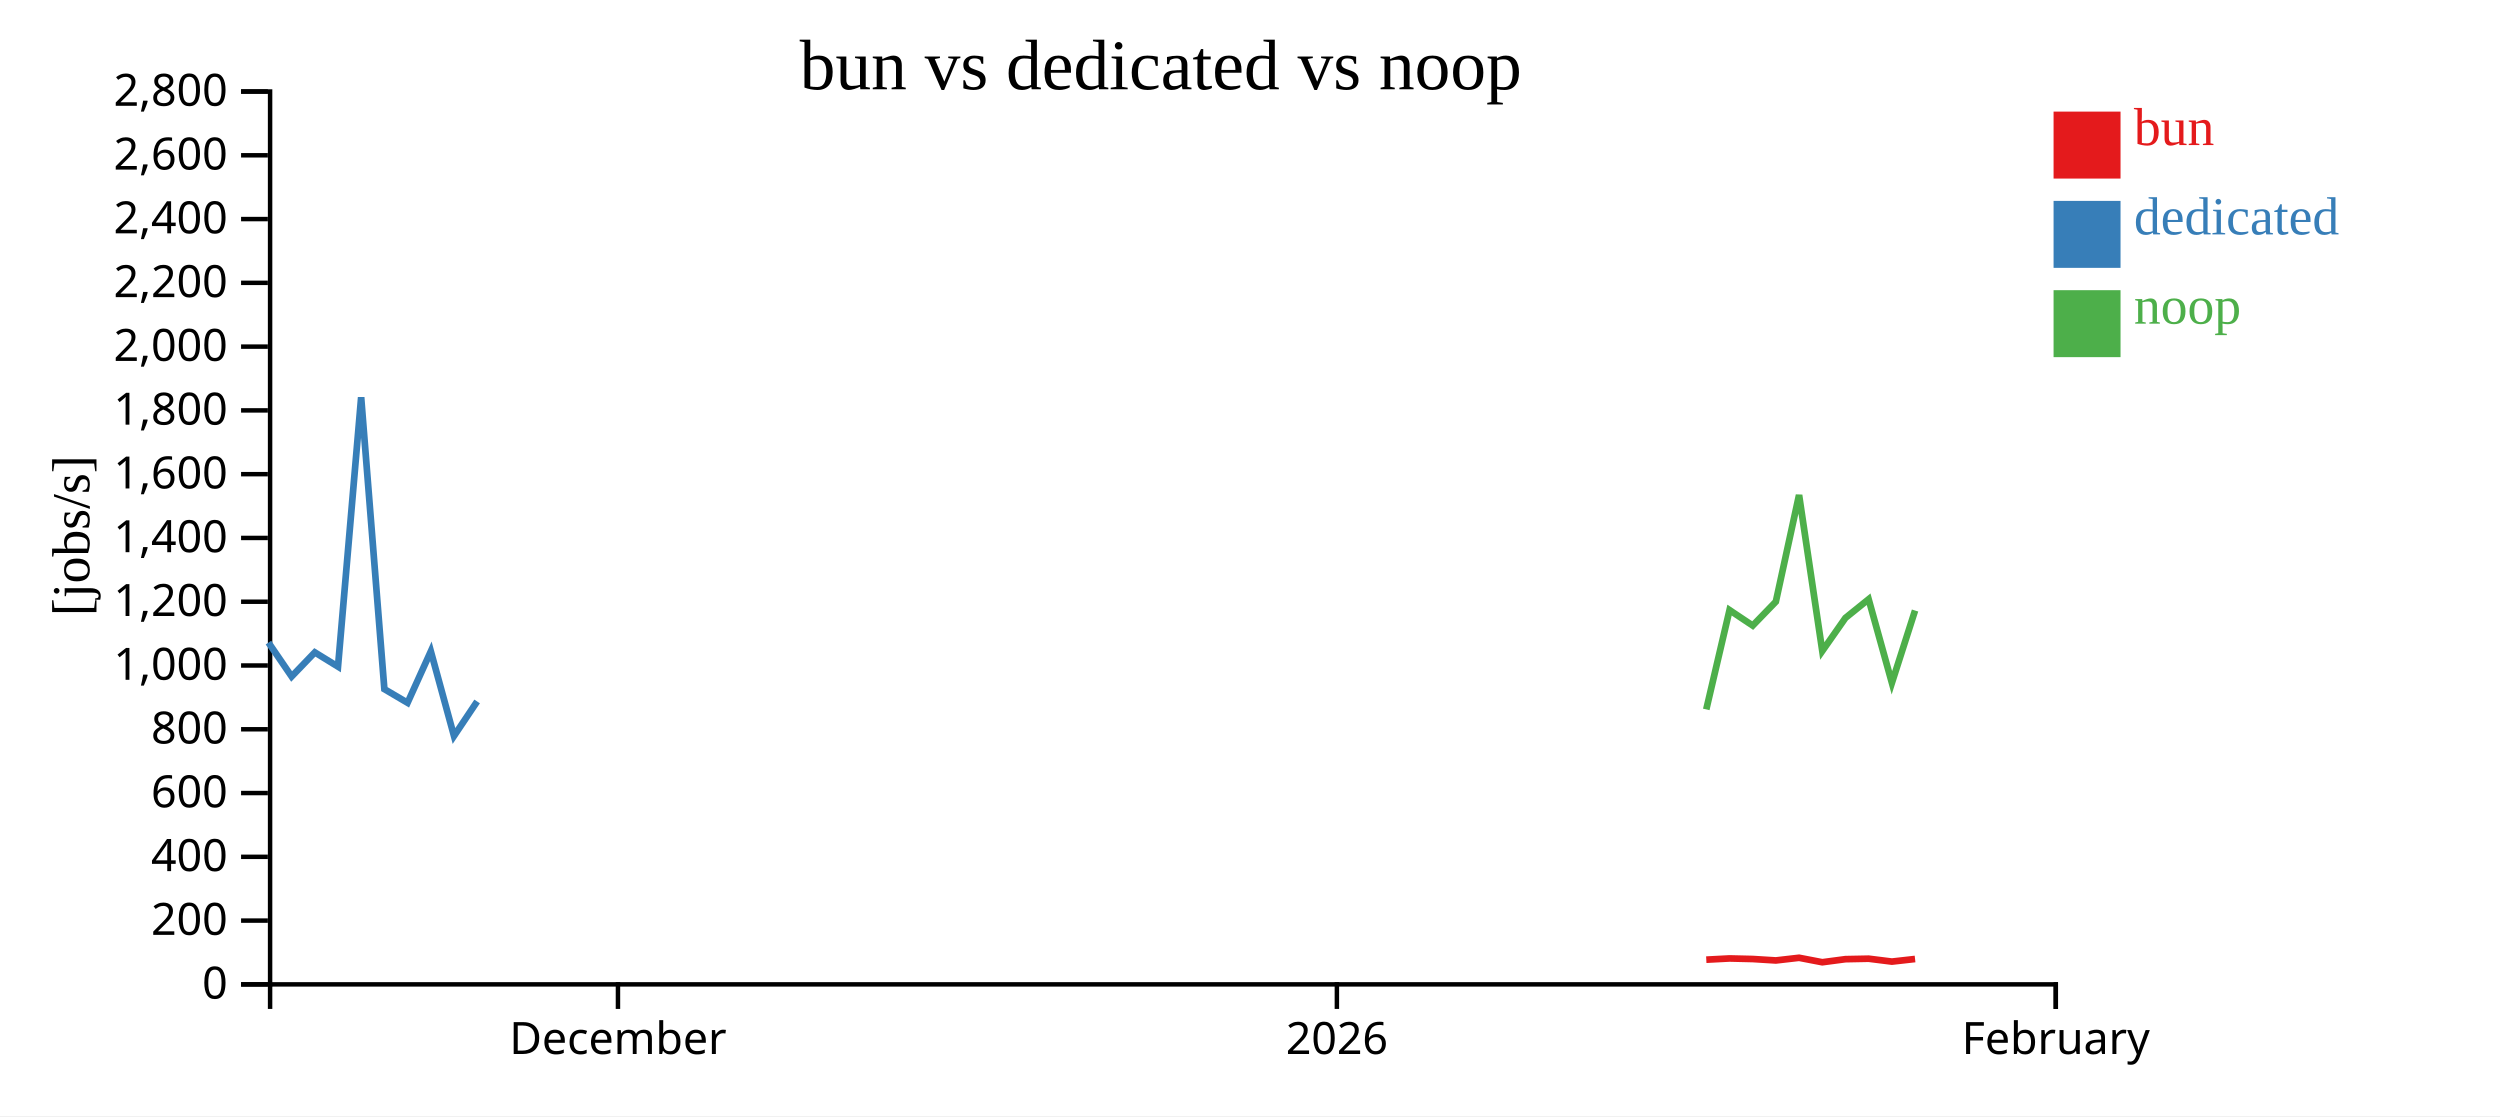
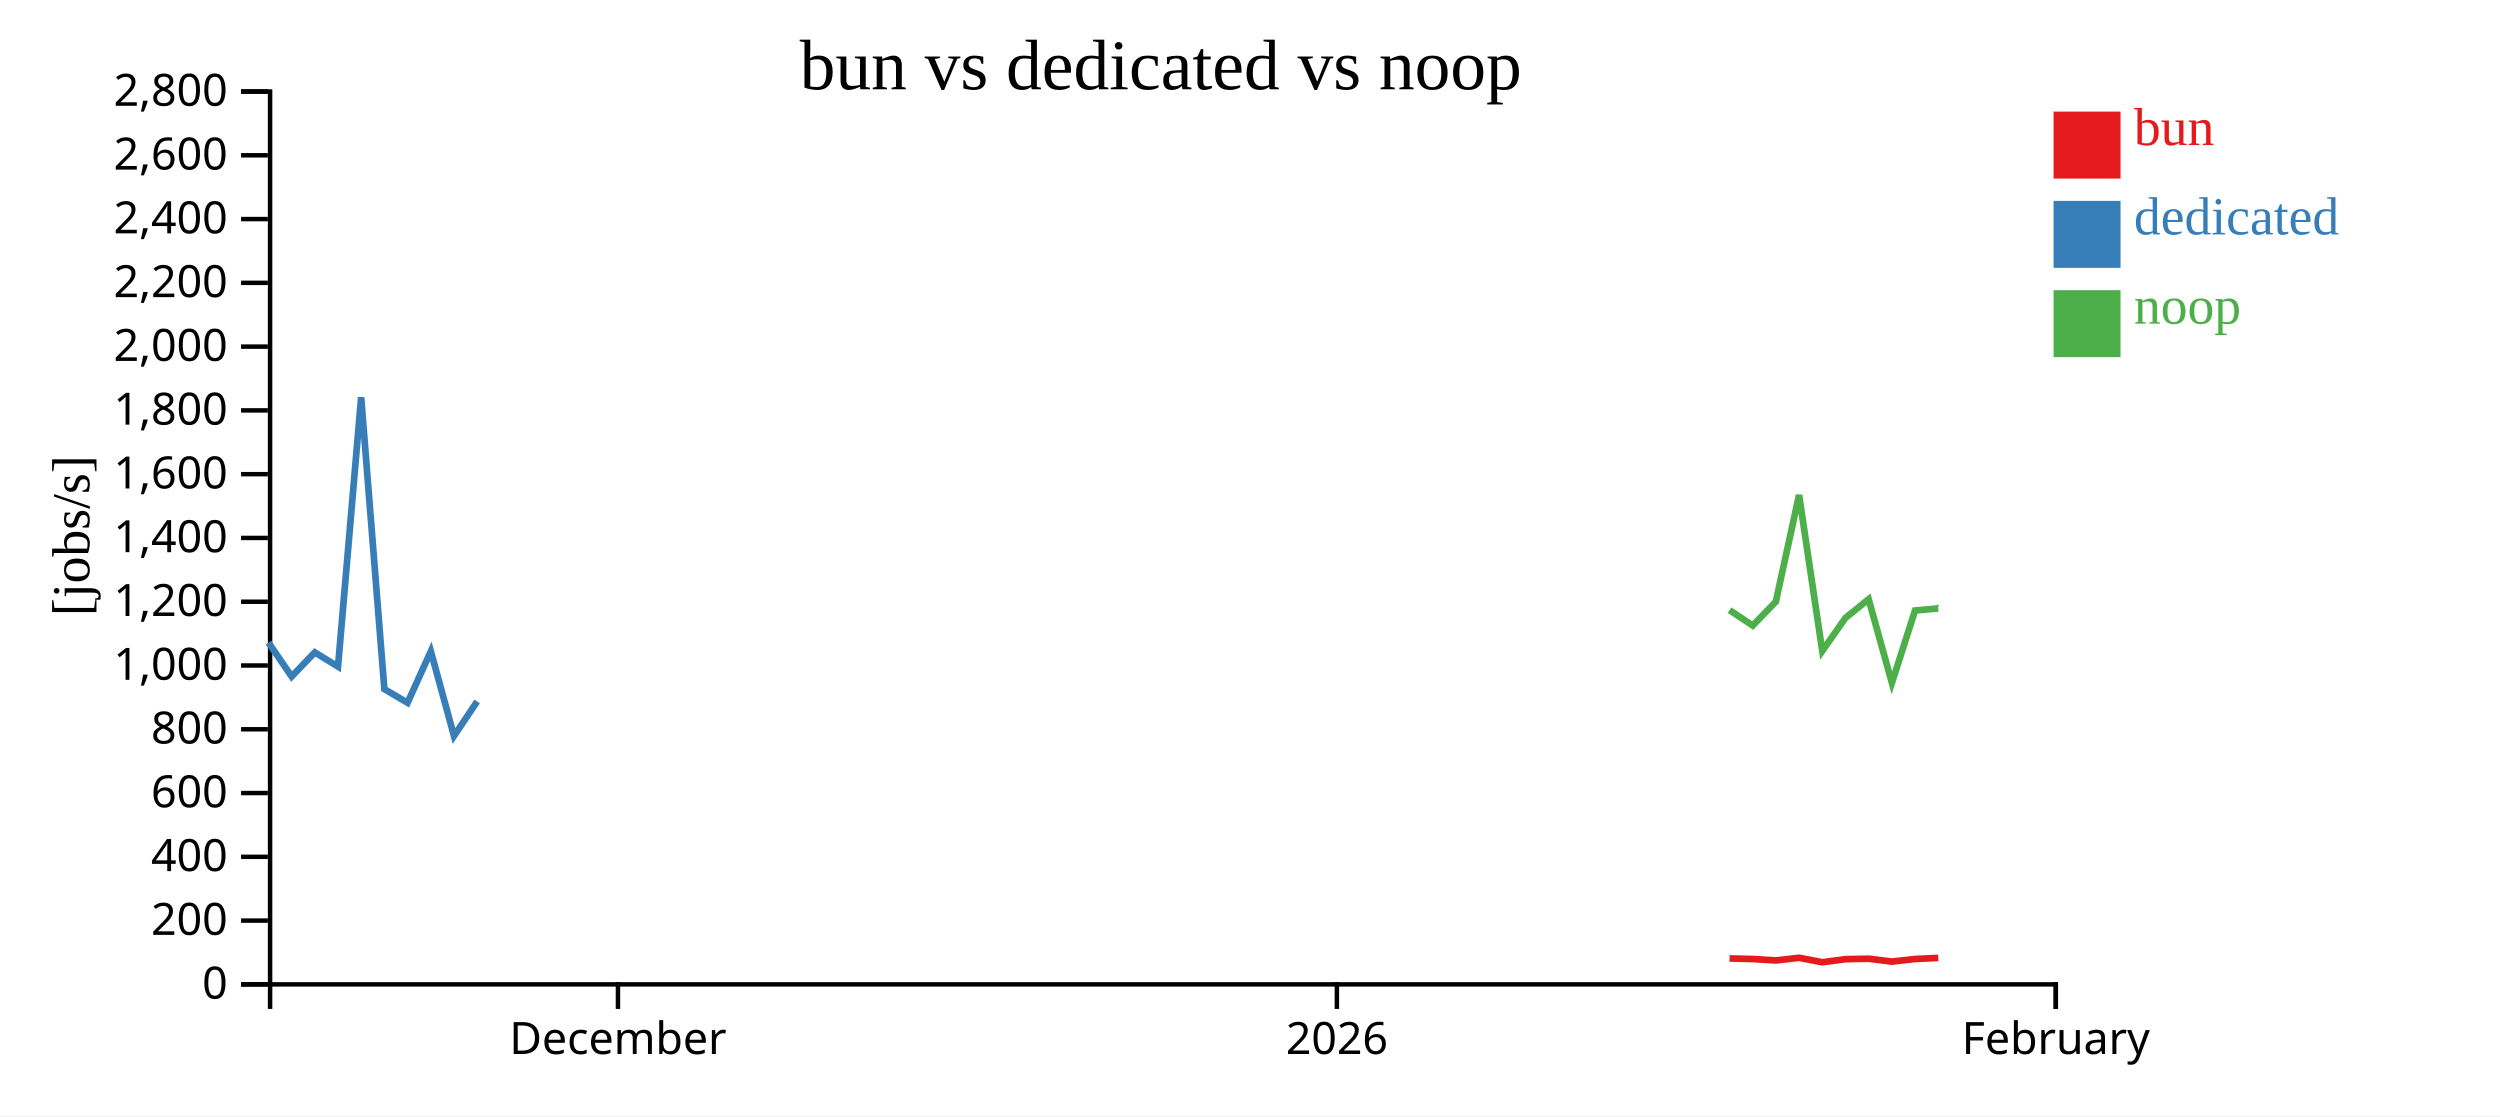
<svg xmlns="http://www.w3.org/2000/svg" width="560" height="250">
  <rect width="100%" height="100%" fill="white" />
  <g transform="translate(60,20)">
    <g transform="translate(0,200)" fill="none" font-size="10" font-family="sans-serif" text-anchor="middle">
      <path class="domain" stroke="currentColor" d="M0.5,6V0.5H400.5V6" />
      <g class="tick" opacity="1" transform="translate(78.42208,0)">
        <line stroke="currentColor" y2="6" />
        <text fill="currentColor" y="9" dy="0.71em">December</text>
      </g>
      <g class="tick" opacity="1" transform="translate(239.461,0)">
        <line stroke="currentColor" y2="6" />
        <text fill="currentColor" y="9" dy="0.71em">2026</text>
      </g>
      <g class="tick" opacity="1" transform="translate(400.5,0)">
        <line stroke="currentColor" y2="6" />
        <text fill="currentColor" y="9" dy="0.71em">February</text>
      </g>
    </g>
    <g fill="none" font-size="10" font-family="sans-serif" text-anchor="end">
      <path class="domain" stroke="currentColor" d="M-6,200.5H0.5V0.5H-6" />
      <g class="tick" opacity="1" transform="translate(0,200.5)">
        <line stroke="currentColor" x2="-6" />
        <text fill="currentColor" x="-9" dy="0.32em">0</text>
      </g>
      <g class="tick" opacity="1" transform="translate(0,186.2143)">
        <line stroke="currentColor" x2="-6" />
        <text fill="currentColor" x="-9" dy="0.32em">200</text>
      </g>
      <g class="tick" opacity="1" transform="translate(0,171.9286)">
        <line stroke="currentColor" x2="-6" />
        <text fill="currentColor" x="-9" dy="0.32em">400</text>
      </g>
      <g class="tick" opacity="1" transform="translate(0,157.6429)">
        <line stroke="currentColor" x2="-6" />
        <text fill="currentColor" x="-9" dy="0.32em">600</text>
      </g>
      <g class="tick" opacity="1" transform="translate(0,143.3571)">
        <line stroke="currentColor" x2="-6" />
        <text fill="currentColor" x="-9" dy="0.32em">800</text>
      </g>
      <g class="tick" opacity="1" transform="translate(0,129.0714)">
        <line stroke="currentColor" x2="-6" />
        <text fill="currentColor" x="-9" dy="0.32em">1,000</text>
      </g>
      <g class="tick" opacity="1" transform="translate(0,114.7857)">
        <line stroke="currentColor" x2="-6" />
        <text fill="currentColor" x="-9" dy="0.32em">1,200</text>
      </g>
      <g class="tick" opacity="1" transform="translate(0,100.5)">
        <line stroke="currentColor" x2="-6" />
        <text fill="currentColor" x="-9" dy="0.32em">1,400</text>
      </g>
      <g class="tick" opacity="1" transform="translate(0,86.21429)">
        <line stroke="currentColor" x2="-6" />
        <text fill="currentColor" x="-9" dy="0.32em">1,600</text>
      </g>
      <g class="tick" opacity="1" transform="translate(0,71.92857)">
        <line stroke="currentColor" x2="-6" />
        <text fill="currentColor" x="-9" dy="0.32em">1,800</text>
      </g>
      <g class="tick" opacity="1" transform="translate(0,57.64286)">
        <line stroke="currentColor" x2="-6" />
        <text fill="currentColor" x="-9" dy="0.32em">2,000</text>
      </g>
      <g class="tick" opacity="1" transform="translate(0,43.35714)">
        <line stroke="currentColor" x2="-6" />
        <text fill="currentColor" x="-9" dy="0.32em">2,200</text>
      </g>
      <g class="tick" opacity="1" transform="translate(0,29.07143)">
        <line stroke="currentColor" x2="-6" />
        <text fill="currentColor" x="-9" dy="0.32em">2,400</text>
      </g>
      <g class="tick" opacity="1" transform="translate(0,14.78571)">
        <line stroke="currentColor" x2="-6" />
        <text fill="currentColor" x="-9" dy="0.32em">2,600</text>
      </g>
      <g class="tick" opacity="1" transform="translate(0,0.5)">
        <line stroke="currentColor" x2="-6" />
        <text fill="currentColor" x="-9" dy="0.32em">2,800</text>
      </g>
    </g>
    <text text-anchor="middle" style="font-size: 12px" transform="rotate(-90)" y="-40" x="-100">[jobs/s]</text>
    <text text-anchor="middle" style="font-size: 16px" y="0" x="200">bun vs dedicated vs noop</text>
-     <path class="line" fill="none" stroke="#e41a1c" stroke-width="1.5" d="M322.207,194.968L327.417,194.693L332.609,194.819L337.791,195.14L342.991,194.542L348.191,195.542L353.38,194.854L358.574,194.748L363.786,195.399L368.974,194.813" />
+     <path class="line" fill="none" stroke="#e41a1c" stroke-width="1.5" d="M327.417,194.693L332.609,194.819L337.791,195.14L342.991,194.542L348.191,195.542L353.38,194.854L358.574,194.748L363.786,195.399L368.974,194.813L374.166,194.569" />
    <path class="line" fill="none" stroke="#377eb8" stroke-width="1.5" d="M0.135,123.939L5.324,131.536L10.518,126.131L15.713,129.328L20.899,68.989L26.1,134.365L31.293,137.424L36.506,125.899L41.694,144.86L46.877,137.124" />
-     <path class="line" fill="none" stroke="#4daf4a" stroke-width="1.5" d="M322.205,138.91L327.415,116.664L332.607,120.13L337.789,114.772L342.989,90.89L348.189,125.825L353.379,118.413L358.573,114.226L363.784,132.955L368.973,116.755" />
+     <path class="line" fill="none" stroke="#4daf4a" stroke-width="1.5" d="M327.415,116.664L332.607,120.13L337.789,114.772L342.989,90.89L348.189,125.825L353.379,118.413L358.573,114.226L363.784,132.955L368.973,116.755L374.165,116.273" />
    <rect class="dot" x="400" y="5" width="15" height="15" style="fill: #e41a1c;" />
    <rect class="dot" x="400" y="25" width="15" height="15" style="fill: #377eb8;" />
    <rect class="dot" x="400" y="45" width="15" height="15" style="fill: #4daf4a;" />
    <text class="label" x="418" y="12.5" style="fill: #e41a1c; alignment-baseline: middle;" text-anchor="left">bun</text>
    <text class="label" x="418" y="32.5" style="fill: #377eb8; alignment-baseline: middle;" text-anchor="left">dedicated</text>
    <text class="label" x="418" y="52.5" style="fill: #4daf4a; alignment-baseline: middle;" text-anchor="left">noop</text>
  </g>
</svg>
